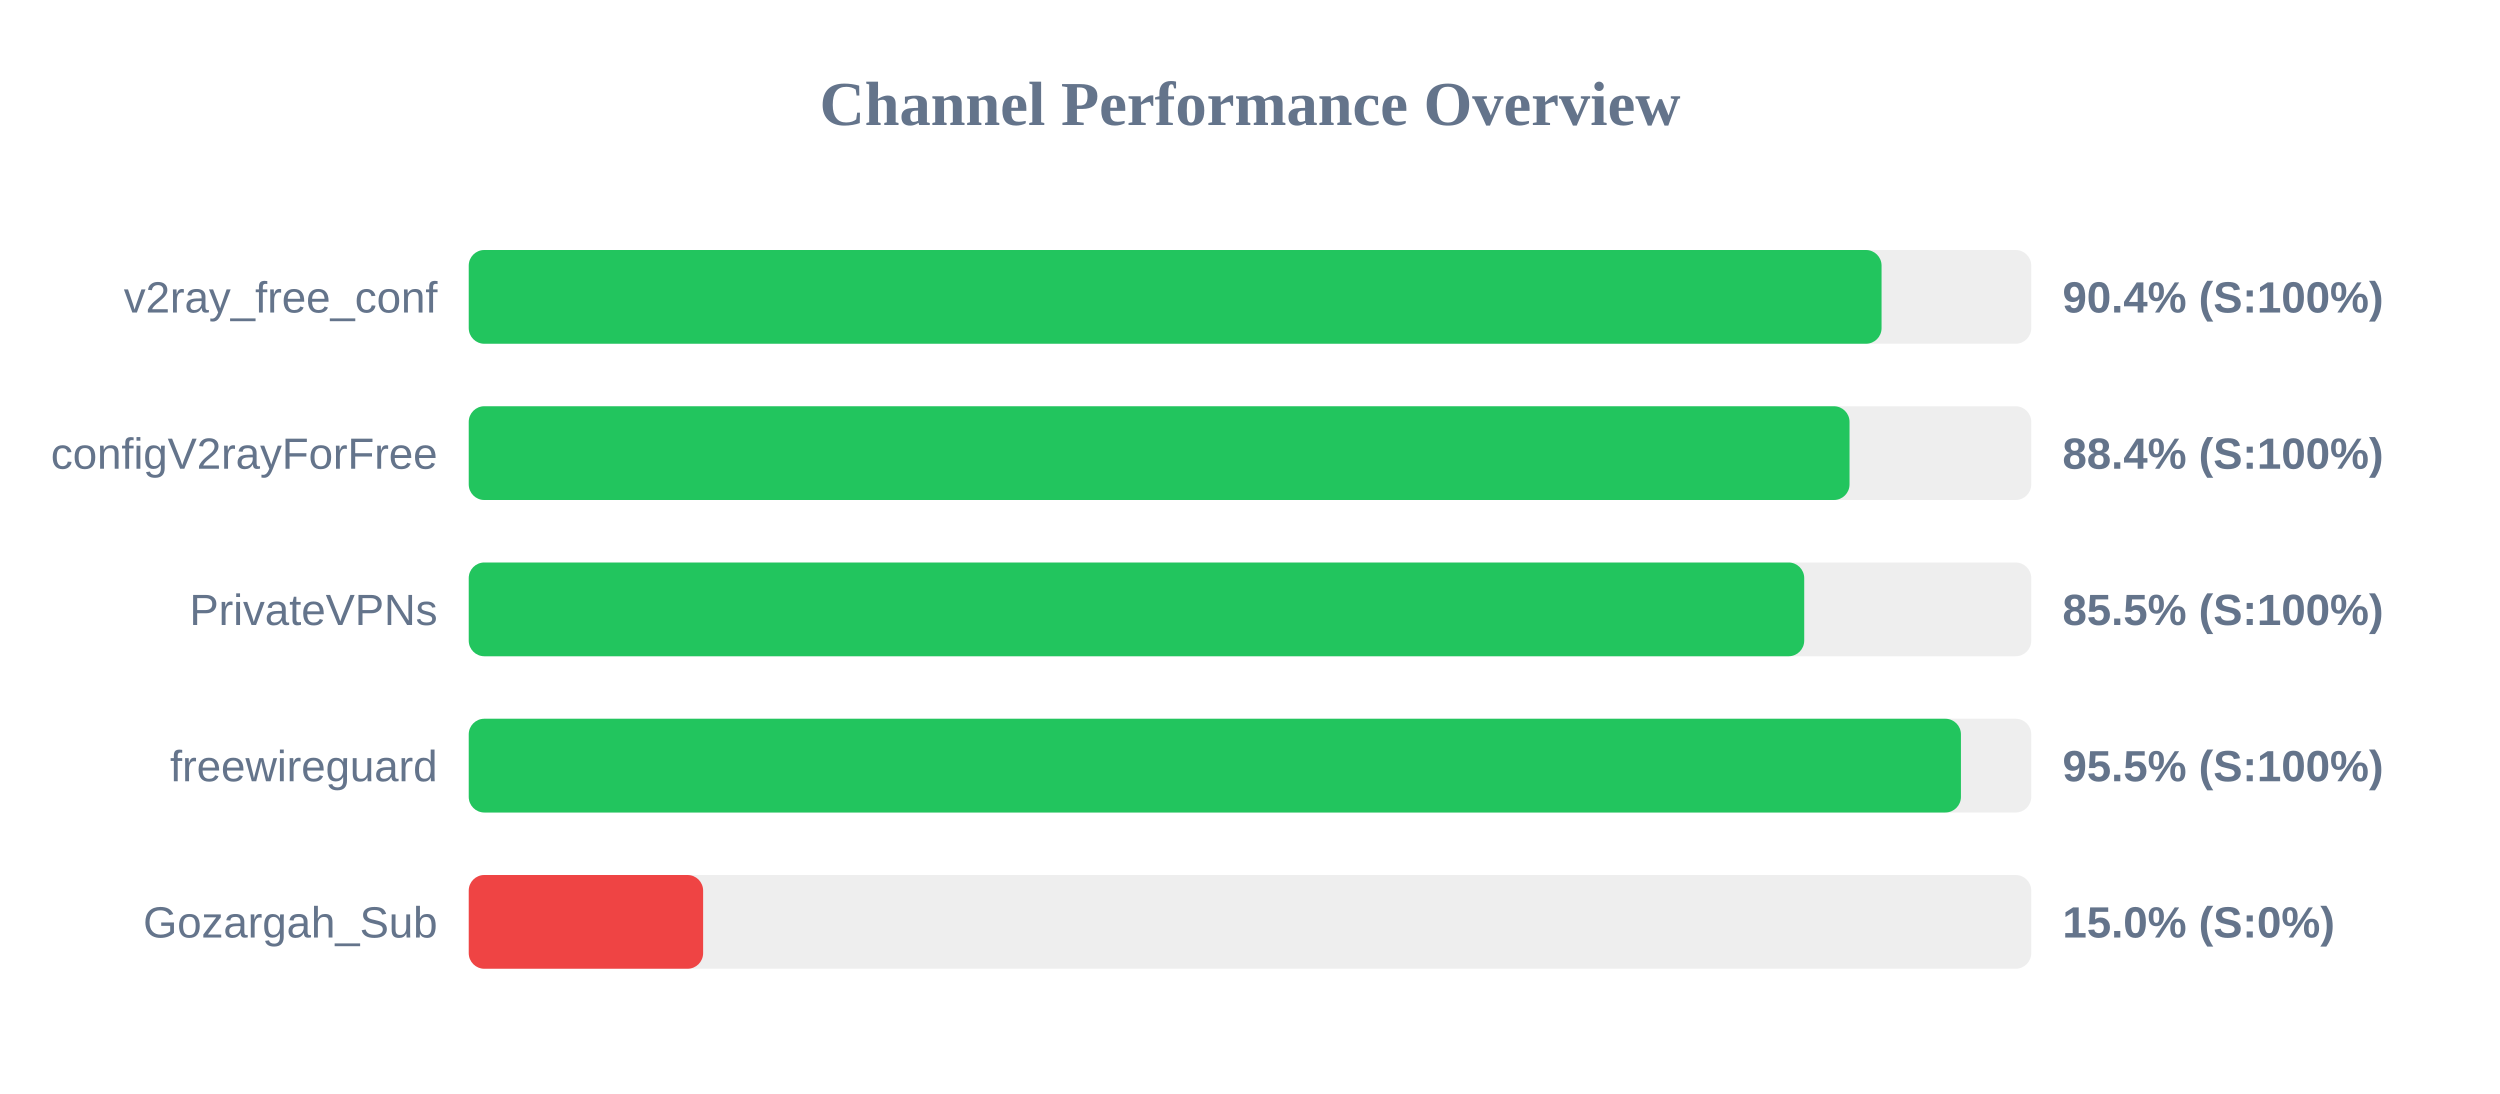
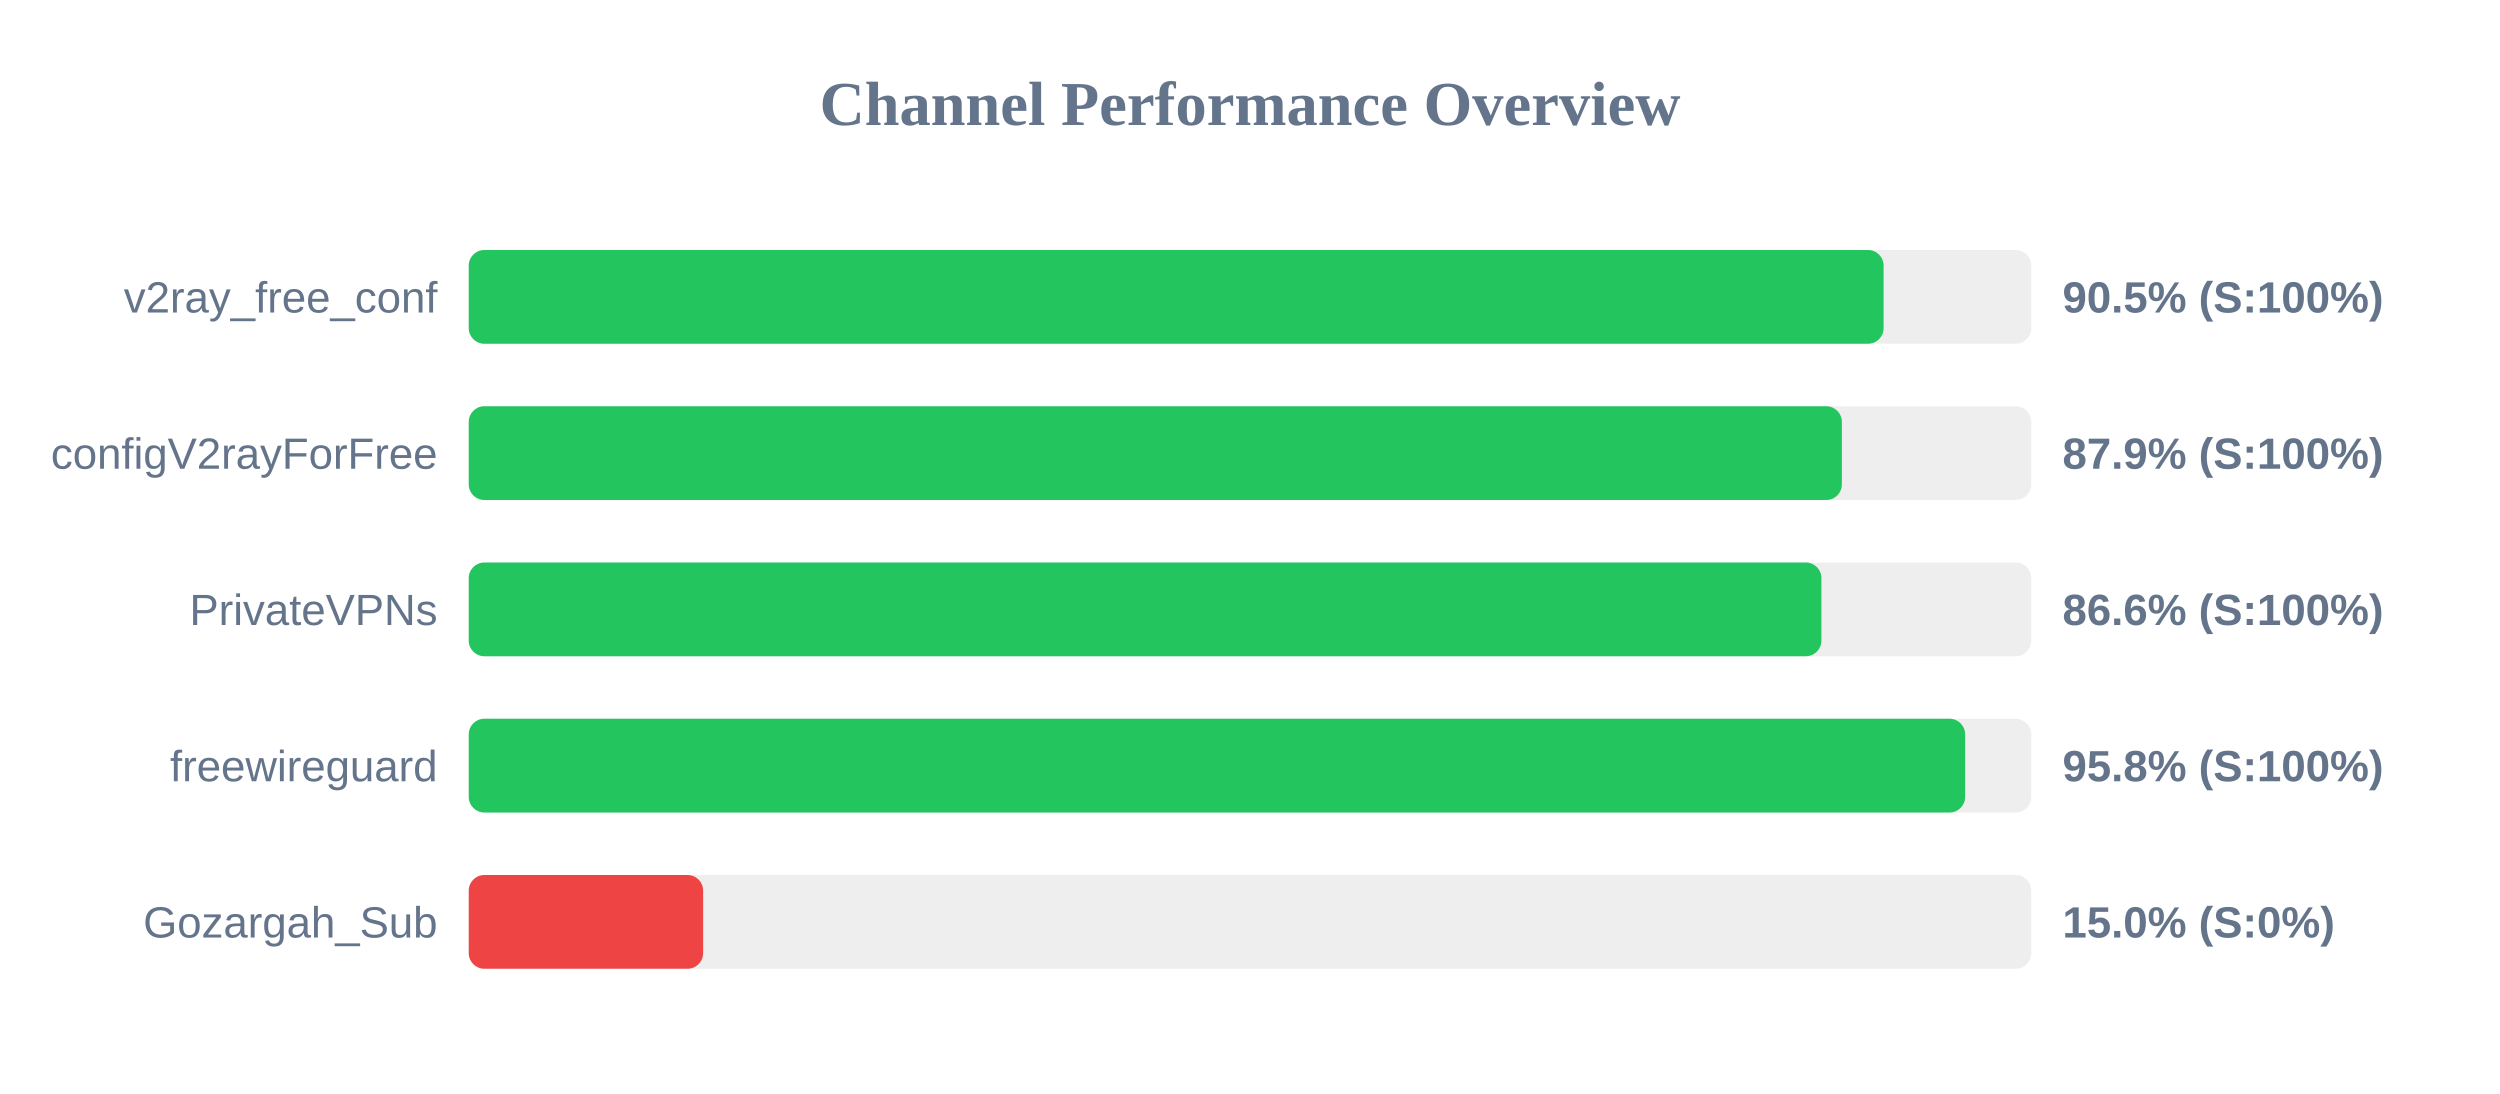
<svg xmlns="http://www.w3.org/2000/svg" width="800" height="350" version="1.1">
  <style>
        .row { font: 14px Arial; fill: #64748b; }
        .score { font: bold 14px Arial; fill: #64748b; }
    </style>
  <text x="400" y="40" text-anchor="middle" font-size="20px" font-weight="bold" fill="#64748b">Channel Performance Overview</text>
  <rect x="150" y="80" width="500" height="30" fill="#eee" rx="5" />
-   <rect x="150" y="80" width="452.1" height="30" fill="#22c55e" rx="5" />
+   <rect x="150" y="80" width="452.75" height="30" fill="#22c55e" rx="5" />
  <text x="140" y="100" text-anchor="end" class="row">v2ray_free_conf</text>
-   <text x="660" y="100" text-anchor="start" class="score">90.4% (S:100%)</text>
+   <text x="660" y="100" text-anchor="start" class="score">90.5% (S:100%)</text>
  <rect x="150" y="130" width="500" height="30" fill="#eee" rx="5" />
-   <rect x="150" y="130" width="441.85" height="30" fill="#22c55e" rx="5" />
+   <rect x="150" y="130" width="439.4" height="30" fill="#22c55e" rx="5" />
  <text x="140" y="150" text-anchor="end" class="row">configV2rayForFree</text>
-   <text x="660" y="150" text-anchor="start" class="score">88.4% (S:100%)</text>
+   <text x="660" y="150" text-anchor="start" class="score">87.9% (S:100%)</text>
  <rect x="150" y="180" width="500" height="30" fill="#eee" rx="5" />
-   <rect x="150" y="180" width="427.35" height="30" fill="#22c55e" rx="5" />
+   <rect x="150" y="180" width="432.85" height="30" fill="#22c55e" rx="5" />
  <text x="140" y="200" text-anchor="end" class="row">PrivateVPNs</text>
-   <text x="660" y="200" text-anchor="start" class="score">85.5% (S:100%)</text>
+   <text x="660" y="200" text-anchor="start" class="score">86.6% (S:100%)</text>
  <rect x="150" y="230" width="500" height="30" fill="#eee" rx="5" />
-   <rect x="150" y="230" width="477.5" height="30" fill="#22c55e" rx="5" />
+   <rect x="150" y="230" width="478.85" height="30" fill="#22c55e" rx="5" />
  <text x="140" y="250" text-anchor="end" class="row">freewireguard</text>
-   <text x="660" y="250" text-anchor="start" class="score">95.5% (S:100%)</text>
+   <text x="660" y="250" text-anchor="start" class="score">95.8% (S:100%)</text>
  <rect x="150" y="280" width="500" height="30" fill="#eee" rx="5" />
  <rect x="150" y="280" width="75.0" height="30" fill="#ef4444" rx="5" />
  <text x="140" y="300" text-anchor="end" class="row">Gozargah_Sub</text>
  <text x="660" y="300" text-anchor="start" class="score">15.0% (S:0%)</text>
</svg>
